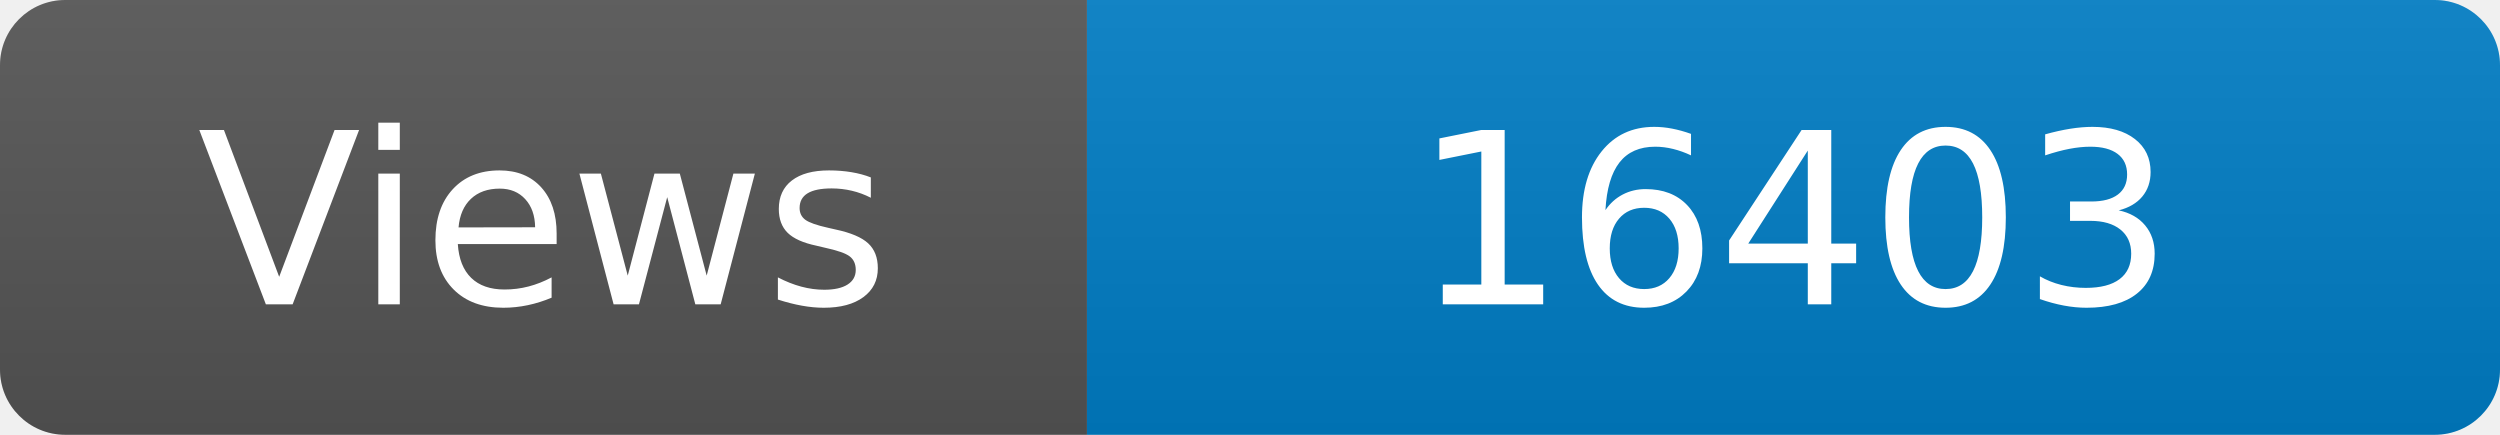
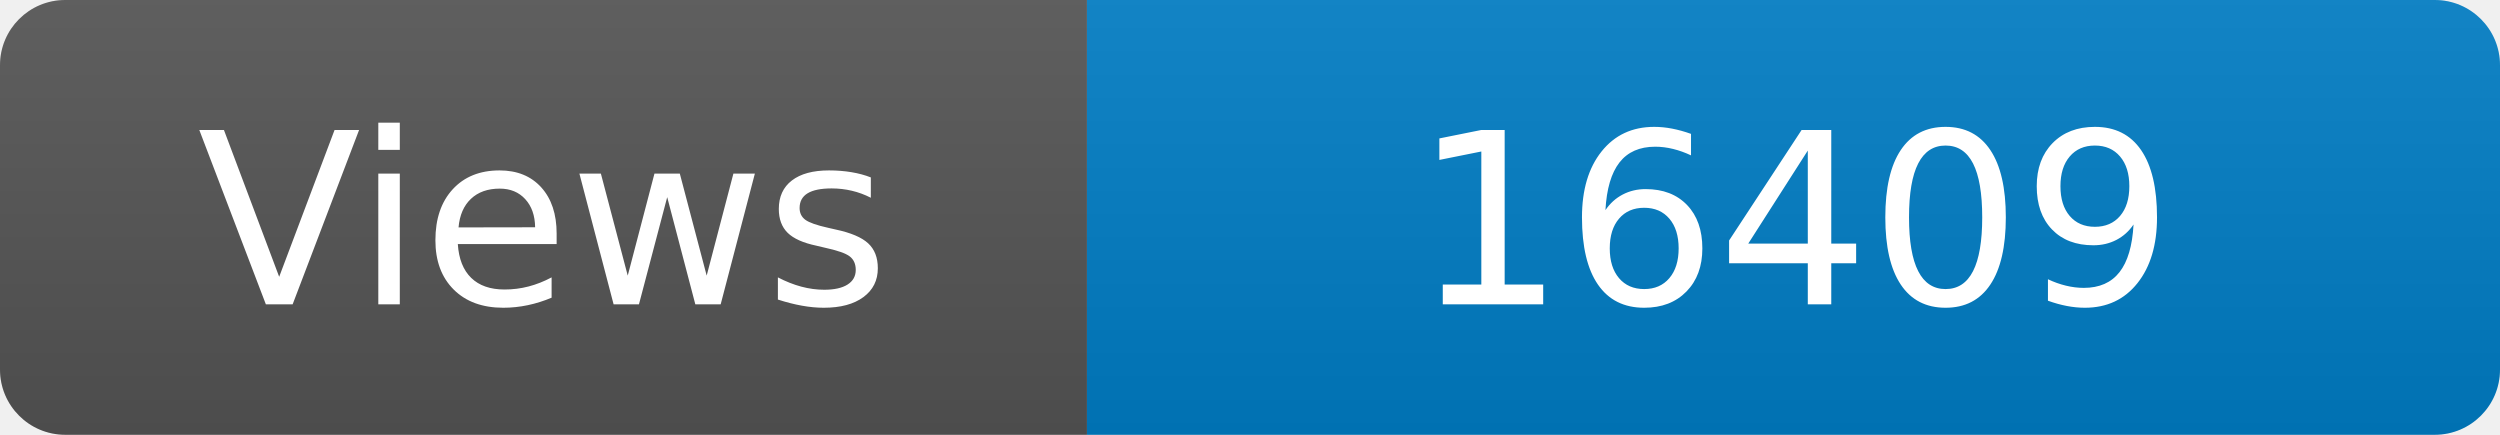
<svg xmlns="http://www.w3.org/2000/svg" width="115" height="20" role="img" aria-label="Maintained?: yes">
  <linearGradient id="s" x2="0" y2="100%">
    <stop offset="0" stop-color="#bbb" stop-opacity=".1" />
    <stop offset="1" stop-opacity=".1" />
  </linearGradient>
  <clipPath id="r">
    <rect width="115" height="20" rx="3" fill="#fff" />
  </clipPath>
  <g clip-path="url(#r)">
    <rect width="50" height="20" fill="#555" />
    <rect x="50" width="160" height="20" fill="#007ec6" />
    <rect width="115" height="20" fill="url(#s)" />
  </g>
  <g fill="#fff" text-anchor="middle" font-family="Verdana,Geneva,DejaVu Sans,sans-serif" font-size="110">
    <text x="250" y="140" transform="scale(.1)" fill="#fff">Views</text>
-     <text x="825" y="140" transform="scale(.1)" fill="#fff">16403</text>
+     <text x="825" y="140" transform="scale(.1)" fill="#fff">16409</text>
  </g>
</svg>
